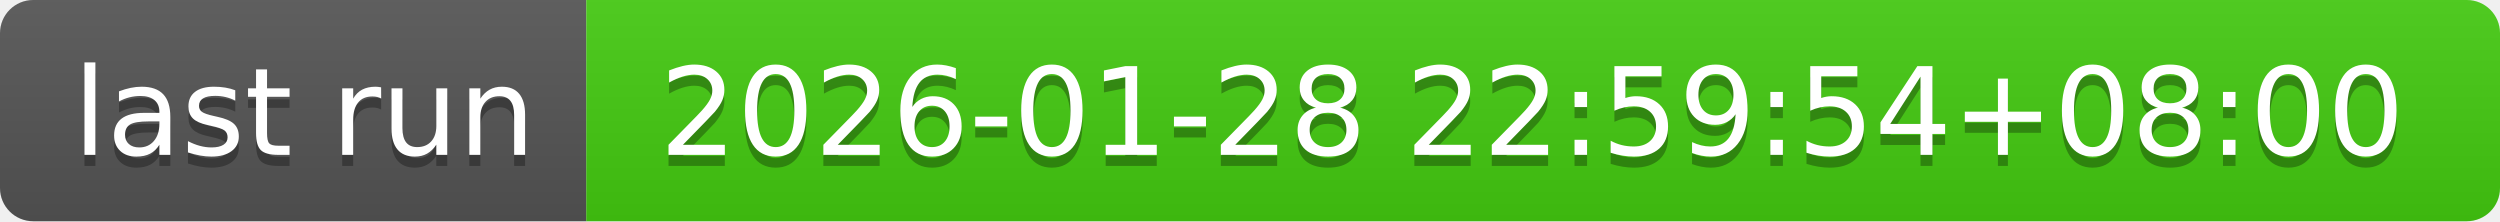
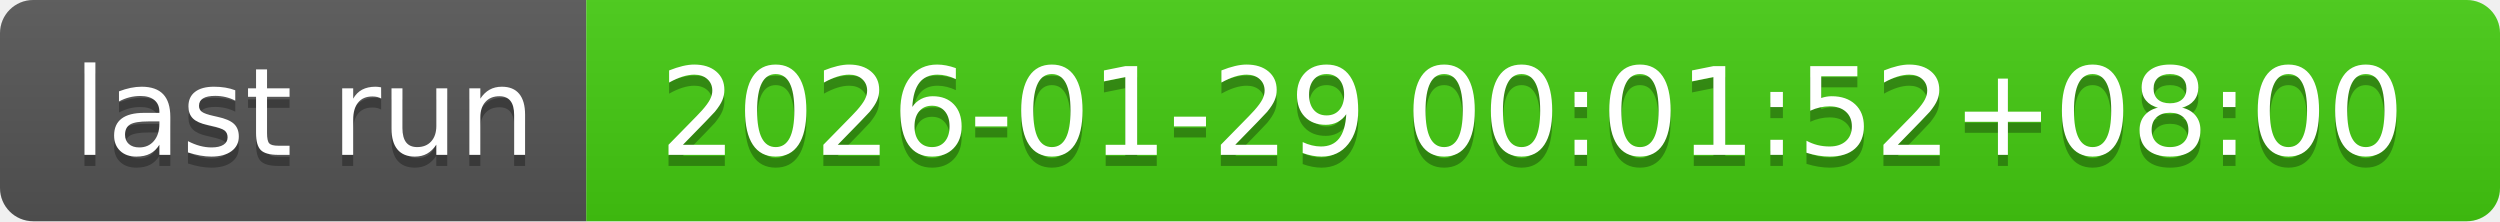
- <svg xmlns="http://www.w3.org/2000/svg" width="226" height="20" role="img" aria-label="last run: 2026-01-28 22:59:54+08:00">
+ <svg xmlns="http://www.w3.org/2000/svg" width="226" height="20" role="img" aria-label="last run: 2026-01-29 00:01:52+08:00">
  <linearGradient id="s" x2="0" y2="100%">
    <stop offset="0" stop-color="#bbb" stop-opacity=".1" />
    <stop offset="1" stop-opacity=".1" />
  </linearGradient>
  <clipPath id="r">
    <rect width="226" height="20" rx="3" fill="#fff" />
  </clipPath>
  <g clip-path="url(#r)">
    <rect width="53" height="20" fill="#555" />
    <rect x="53" width="173" height="20" fill="#4c1" />
    <rect width="226" height="20" fill="url(#s)" />
  </g>
  <g fill="#fff" text-anchor="middle" font-family="Verdana,Geneva,DejaVu Sans,sans-serif" text-rendering="geometricPrecision" font-size="110">
    <text aria-hidden="true" x="275" y="150" fill="#010101" fill-opacity=".3" transform="scale(.1)" textLength="430">last run</text>
    <text x="275" y="140" transform="scale(.1)" fill="#fff" textLength="430">last run</text>
-     <text aria-hidden="true" x="1385" y="150" fill="#010101" fill-opacity=".3" transform="scale(.1)" textLength="1630">2026-01-28 22:59:54+08:00</text>
-     <text x="1385" y="140" transform="scale(.1)" fill="#fff" textLength="1630">2026-01-28 22:59:54+08:00</text>
+     <text aria-hidden="true" x="1385" y="150" fill="#010101" fill-opacity=".3" transform="scale(.1)" textLength="1630">2026-01-29 00:01:52+08:00</text>
+     <text x="1385" y="140" transform="scale(.1)" fill="#fff" textLength="1630">2026-01-29 00:01:52+08:00</text>
  </g>
</svg>
